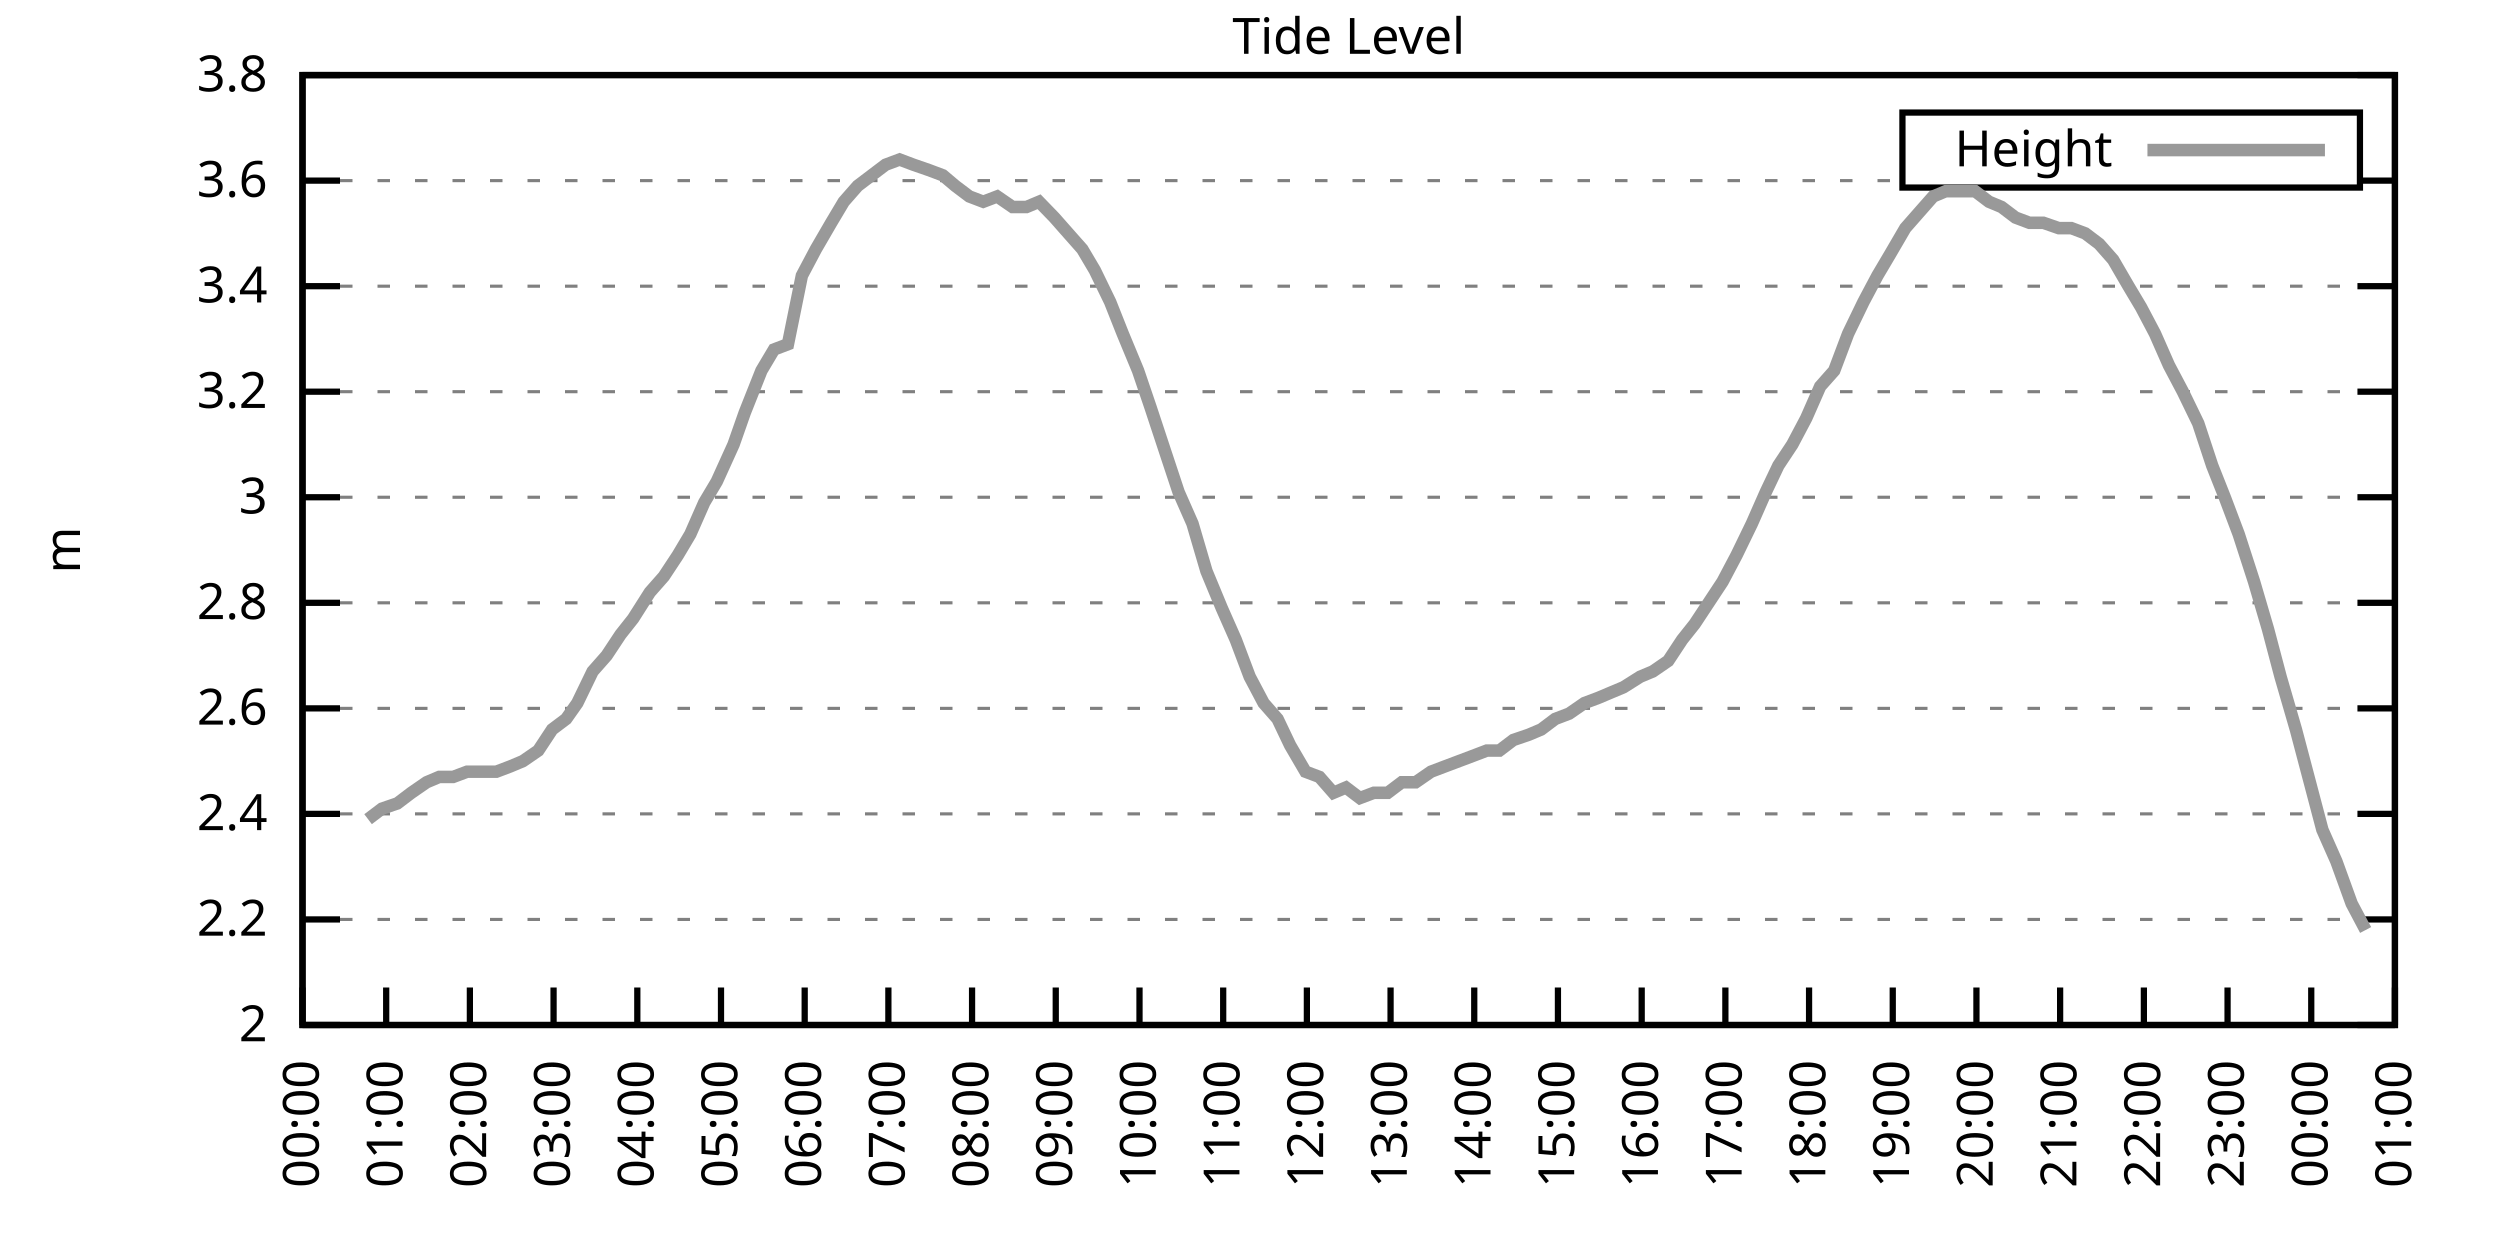
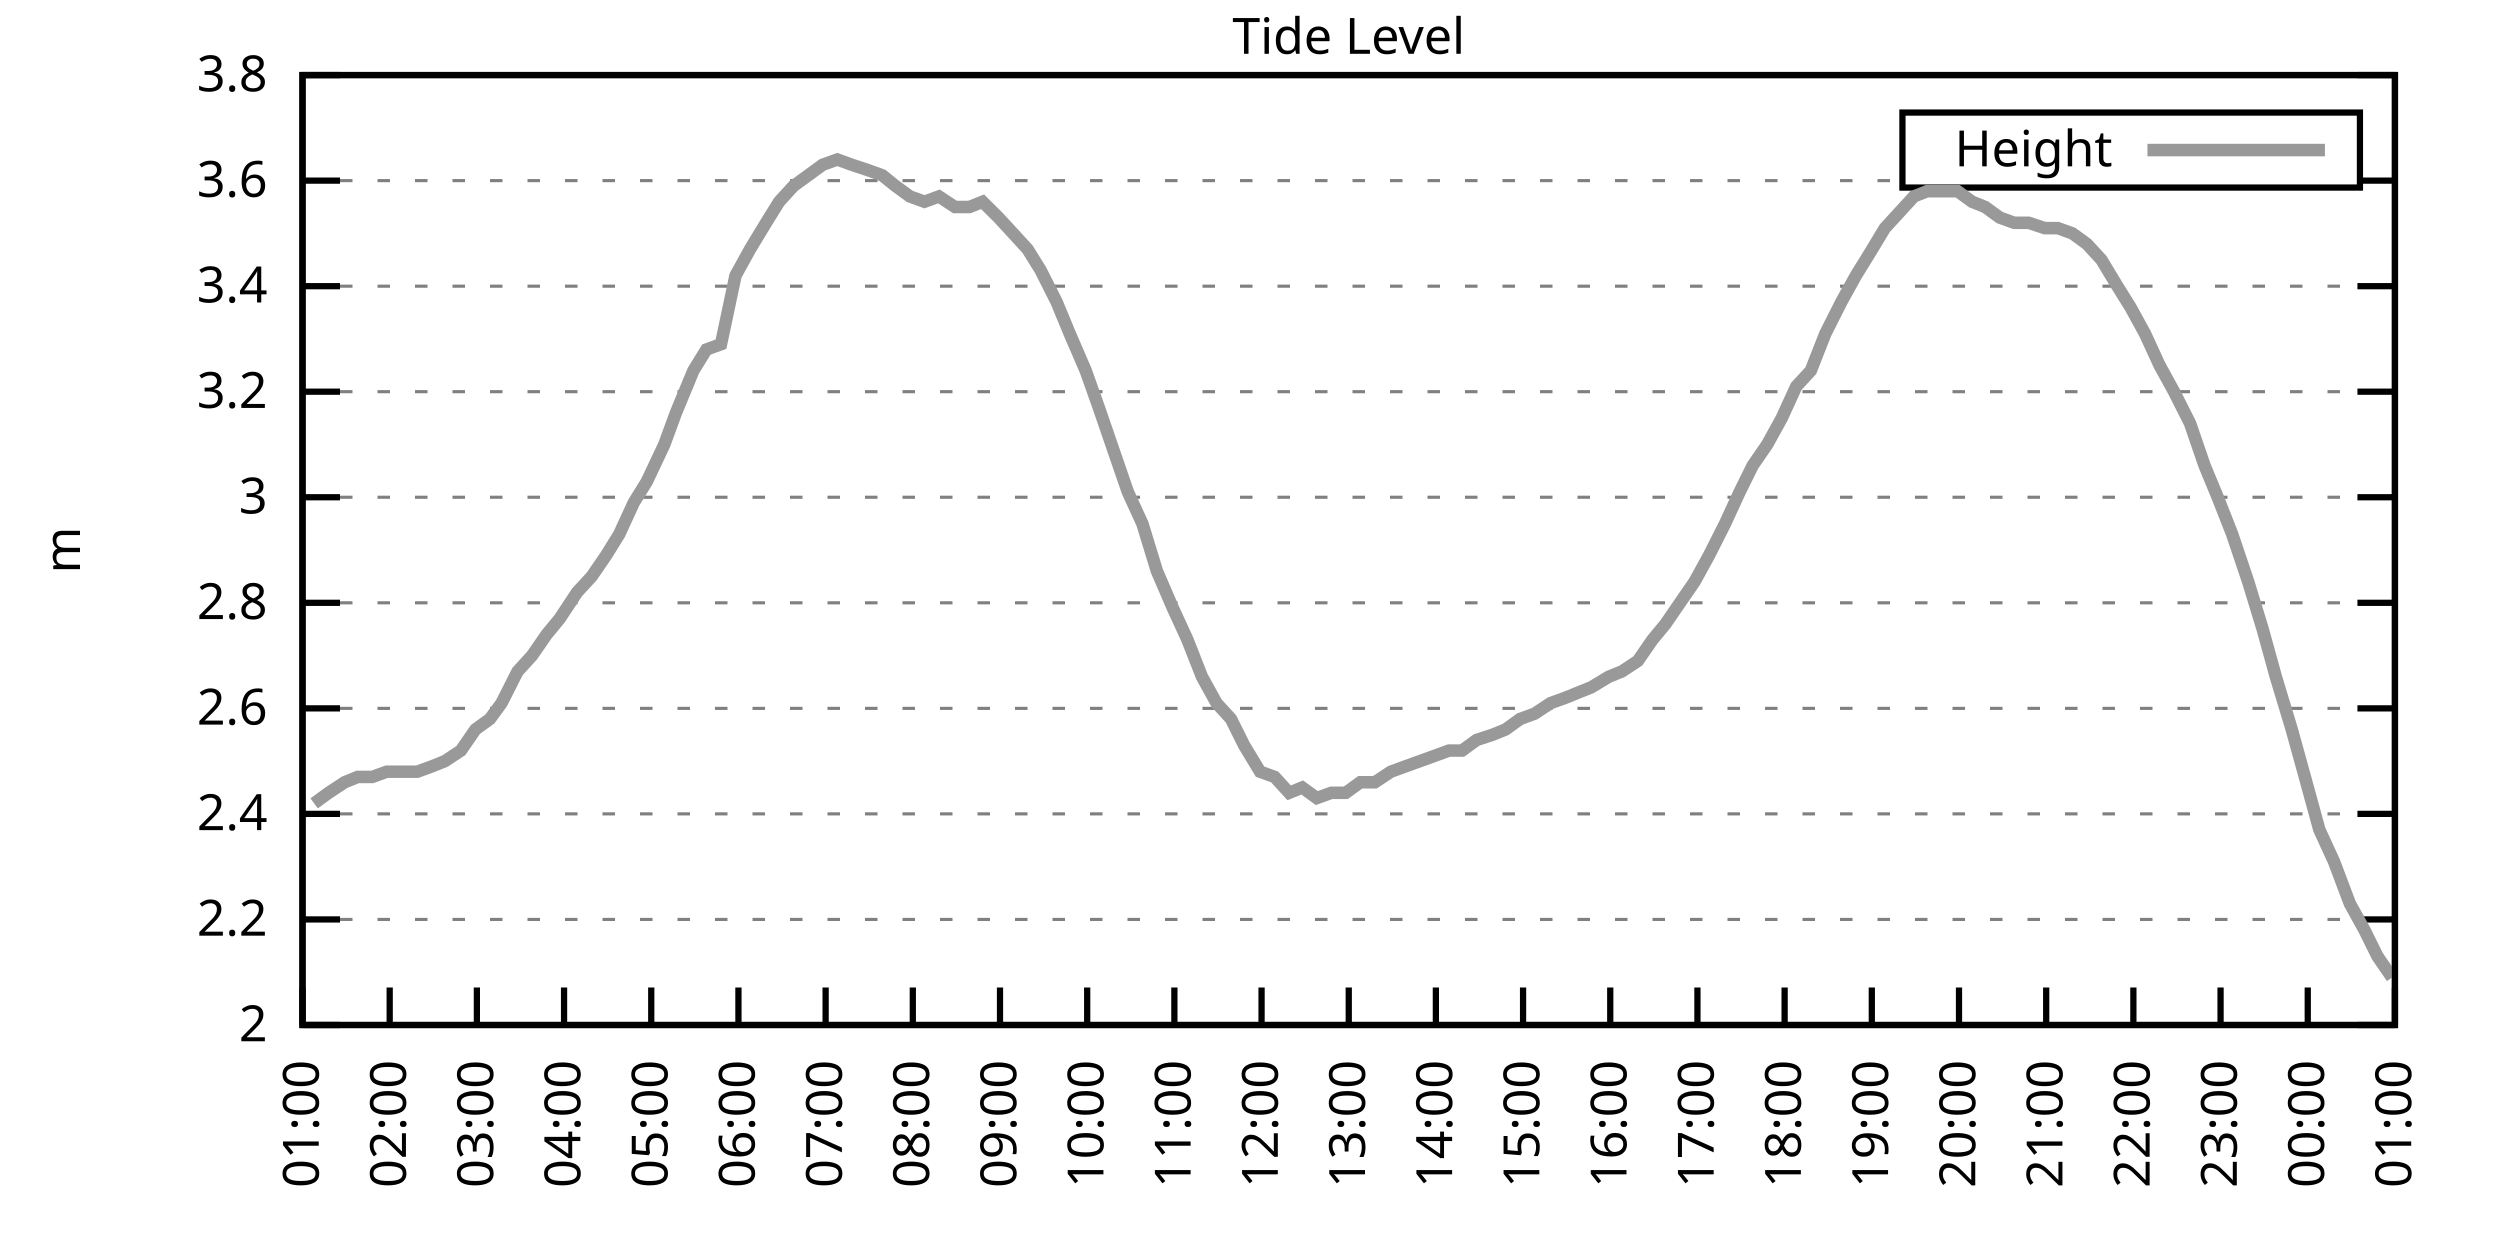
<svg xmlns="http://www.w3.org/2000/svg" xmlns:xlink="http://www.w3.org/1999/xlink" width="400" height="200" viewBox="0 0 400 200">
  <g id="gnuplot_canvas">
    <rect x="0" y="0" width="400" height="200" fill="none" />
    <defs>
      <circle id="gpDot" r="0.5" stroke-width="0.5" stroke="currentColor" />
      <path id="gpPt0" stroke-width="0.333" stroke="currentColor" d="M-1,0 h2 M0,-1 v2" />
      <path id="gpPt1" stroke-width="0.333" stroke="currentColor" d="M-1,-1 L1,1 M1,-1 L-1,1" />
      <path id="gpPt2" stroke-width="0.333" stroke="currentColor" d="M-1,0 L1,0 M0,-1 L0,1 M-1,-1 L1,1 M-1,1 L1,-1" />
      <rect id="gpPt3" stroke-width="0.333" stroke="currentColor" x="-1" y="-1" width="2" height="2" />
      <rect id="gpPt4" stroke-width="0.333" stroke="currentColor" fill="currentColor" x="-1" y="-1" width="2" height="2" />
      <circle id="gpPt5" stroke-width="0.333" stroke="currentColor" cx="0" cy="0" r="1" />
      <use xlink:href="#gpPt5" id="gpPt6" fill="currentColor" stroke="none" />
      <path id="gpPt7" stroke-width="0.333" stroke="currentColor" d="M0,-1.33 L-1.33,0.67 L1.33,0.67 z" />
      <use xlink:href="#gpPt7" id="gpPt8" fill="currentColor" stroke="none" />
      <use xlink:href="#gpPt7" id="gpPt9" stroke="currentColor" transform="rotate(180)" />
      <use xlink:href="#gpPt9" id="gpPt10" fill="currentColor" stroke="none" />
      <use xlink:href="#gpPt3" id="gpPt11" stroke="currentColor" transform="rotate(45)" />
      <use xlink:href="#gpPt11" id="gpPt12" fill="currentColor" stroke="none" />
      <path id="gpPt13" stroke-width="0.333" stroke="currentColor" d="M0,1.330 L1.265,0.411 L0.782,-1.067 L-0.782,-1.076 L-1.265,0.411 z" />
      <use xlink:href="#gpPt13" id="gpPt14" fill="currentColor" stroke="none" />
      <filter id="textbox" filterUnits="objectBoundingBox" x="0" y="0" height="1" width="1">
        <feFlood flood-color="white" flood-opacity="1" result="bgnd" />
        <feComposite in="SourceGraphic" in2="bgnd" operator="atop" />
      </filter>
      <filter id="greybox" filterUnits="objectBoundingBox" x="0" y="0" height="1" width="1">
        <feFlood flood-color="lightgrey" flood-opacity="1" result="grey" />
        <feComposite in="SourceGraphic" in2="grey" operator="atop" />
      </filter>
    </defs>
    <g fill="none" color="white" stroke="currentColor" stroke-width="1.00" stroke-linecap="butt" stroke-linejoin="miter">
</g>
    <g fill="none" color="black" stroke="currentColor" stroke-width="1.00" stroke-linecap="butt" stroke-linejoin="miter">
      <g stroke="none" shape-rendering="crispEdges">
        <polygon fill="rgb(255, 255, 255)" points="48.40,164.00 383.18,164.00 383.18,12.02 48.40,12.02 " />
      </g>
    </g>
    <g fill="none" color="black" stroke="currentColor" stroke-width="1.00" stroke-linecap="butt" stroke-linejoin="miter">
</g>
    <g fill="none" color="black" stroke="black" stroke-width="0.50" stroke-linecap="butt" stroke-linejoin="miter">
</g>
    <g fill="none" color="gray" stroke="currentColor" stroke-width="0.50" stroke-linecap="butt" stroke-linejoin="miter">
      <path stroke="gray" stroke-dasharray="2,4" class="gridline" d="M48.40,164.00 L383.19,164.00  " />
    </g>
    <g fill="none" color="gray" stroke="gray" stroke-width="1.00" stroke-linecap="butt" stroke-linejoin="miter">
</g>
    <g fill="none" color="black" stroke="currentColor" stroke-width="1.00" stroke-linecap="butt" stroke-linejoin="miter">
      <path stroke="black" d="M48.40,164.00 L54.40,164.00 M383.19,164.00 L377.19,164.00  " />
      <g transform="translate(42.80,166.60)" stroke="none" fill="black" font-family="Sans" font-size="8.00" text-anchor="end">
        <text>
          <tspan font-family="Sans"> 2</tspan>
        </text>
      </g>
    </g>
    <g fill="none" color="black" stroke="currentColor" stroke-width="1.00" stroke-linecap="butt" stroke-linejoin="miter">
</g>
    <g fill="none" color="black" stroke="black" stroke-width="0.50" stroke-linecap="butt" stroke-linejoin="miter">
</g>
    <g fill="none" color="gray" stroke="currentColor" stroke-width="0.50" stroke-linecap="butt" stroke-linejoin="miter">
      <path stroke="gray" stroke-dasharray="2,4" class="gridline" d="M48.40,147.11 L383.19,147.11  " />
    </g>
    <g fill="none" color="gray" stroke="gray" stroke-width="1.00" stroke-linecap="butt" stroke-linejoin="miter">
</g>
    <g fill="none" color="black" stroke="currentColor" stroke-width="1.00" stroke-linecap="butt" stroke-linejoin="miter">
      <path stroke="black" d="M48.40,147.11 L54.40,147.11 M383.19,147.11 L377.19,147.11  " />
      <g transform="translate(42.80,149.71)" stroke="none" fill="black" font-family="Sans" font-size="8.00" text-anchor="end">
        <text>
          <tspan font-family="Sans"> 2.2</tspan>
        </text>
      </g>
    </g>
    <g fill="none" color="black" stroke="currentColor" stroke-width="1.00" stroke-linecap="butt" stroke-linejoin="miter">
</g>
    <g fill="none" color="black" stroke="black" stroke-width="0.50" stroke-linecap="butt" stroke-linejoin="miter">
</g>
    <g fill="none" color="gray" stroke="currentColor" stroke-width="0.50" stroke-linecap="butt" stroke-linejoin="miter">
      <path stroke="gray" stroke-dasharray="2,4" class="gridline" d="M48.40,130.22 L383.19,130.22  " />
    </g>
    <g fill="none" color="gray" stroke="gray" stroke-width="1.00" stroke-linecap="butt" stroke-linejoin="miter">
</g>
    <g fill="none" color="black" stroke="currentColor" stroke-width="1.00" stroke-linecap="butt" stroke-linejoin="miter">
      <path stroke="black" d="M48.40,130.22 L54.40,130.22 M383.19,130.22 L377.19,130.22  " />
      <g transform="translate(42.80,132.82)" stroke="none" fill="black" font-family="Sans" font-size="8.00" text-anchor="end">
        <text>
          <tspan font-family="Sans"> 2.4</tspan>
        </text>
      </g>
    </g>
    <g fill="none" color="black" stroke="currentColor" stroke-width="1.00" stroke-linecap="butt" stroke-linejoin="miter">
</g>
    <g fill="none" color="black" stroke="black" stroke-width="0.50" stroke-linecap="butt" stroke-linejoin="miter">
</g>
    <g fill="none" color="gray" stroke="currentColor" stroke-width="0.50" stroke-linecap="butt" stroke-linejoin="miter">
      <path stroke="gray" stroke-dasharray="2,4" class="gridline" d="M48.40,113.34 L383.19,113.34  " />
    </g>
    <g fill="none" color="gray" stroke="gray" stroke-width="1.00" stroke-linecap="butt" stroke-linejoin="miter">
</g>
    <g fill="none" color="black" stroke="currentColor" stroke-width="1.00" stroke-linecap="butt" stroke-linejoin="miter">
      <path stroke="black" d="M48.40,113.34 L54.40,113.34 M383.19,113.34 L377.19,113.34  " />
      <g transform="translate(42.80,115.94)" stroke="none" fill="black" font-family="Sans" font-size="8.00" text-anchor="end">
        <text>
          <tspan font-family="Sans"> 2.6</tspan>
        </text>
      </g>
    </g>
    <g fill="none" color="black" stroke="currentColor" stroke-width="1.00" stroke-linecap="butt" stroke-linejoin="miter">
</g>
    <g fill="none" color="black" stroke="black" stroke-width="0.50" stroke-linecap="butt" stroke-linejoin="miter">
</g>
    <g fill="none" color="gray" stroke="currentColor" stroke-width="0.50" stroke-linecap="butt" stroke-linejoin="miter">
      <path stroke="gray" stroke-dasharray="2,4" class="gridline" d="M48.40,96.45 L383.19,96.45  " />
    </g>
    <g fill="none" color="gray" stroke="gray" stroke-width="1.00" stroke-linecap="butt" stroke-linejoin="miter">
</g>
    <g fill="none" color="black" stroke="currentColor" stroke-width="1.00" stroke-linecap="butt" stroke-linejoin="miter">
      <path stroke="black" d="M48.40,96.45 L54.40,96.45 M383.19,96.45 L377.19,96.45  " />
      <g transform="translate(42.80,99.05)" stroke="none" fill="black" font-family="Sans" font-size="8.00" text-anchor="end">
        <text>
          <tspan font-family="Sans"> 2.8</tspan>
        </text>
      </g>
    </g>
    <g fill="none" color="black" stroke="currentColor" stroke-width="1.00" stroke-linecap="butt" stroke-linejoin="miter">
</g>
    <g fill="none" color="black" stroke="black" stroke-width="0.50" stroke-linecap="butt" stroke-linejoin="miter">
</g>
    <g fill="none" color="gray" stroke="currentColor" stroke-width="0.50" stroke-linecap="butt" stroke-linejoin="miter">
      <path stroke="gray" stroke-dasharray="2,4" class="gridline" d="M48.40,79.56 L383.19,79.56  " />
    </g>
    <g fill="none" color="gray" stroke="gray" stroke-width="1.00" stroke-linecap="butt" stroke-linejoin="miter">
</g>
    <g fill="none" color="black" stroke="currentColor" stroke-width="1.00" stroke-linecap="butt" stroke-linejoin="miter">
      <path stroke="black" d="M48.40,79.56 L54.40,79.56 M383.19,79.56 L377.19,79.56  " />
      <g transform="translate(42.80,82.16)" stroke="none" fill="black" font-family="Sans" font-size="8.00" text-anchor="end">
        <text>
          <tspan font-family="Sans"> 3</tspan>
        </text>
      </g>
    </g>
    <g fill="none" color="black" stroke="currentColor" stroke-width="1.00" stroke-linecap="butt" stroke-linejoin="miter">
</g>
    <g fill="none" color="black" stroke="black" stroke-width="0.50" stroke-linecap="butt" stroke-linejoin="miter">
</g>
    <g fill="none" color="gray" stroke="currentColor" stroke-width="0.50" stroke-linecap="butt" stroke-linejoin="miter">
      <path stroke="gray" stroke-dasharray="2,4" class="gridline" d="M48.40,62.67 L383.19,62.67  " />
    </g>
    <g fill="none" color="gray" stroke="gray" stroke-width="1.00" stroke-linecap="butt" stroke-linejoin="miter">
</g>
    <g fill="none" color="black" stroke="currentColor" stroke-width="1.00" stroke-linecap="butt" stroke-linejoin="miter">
      <path stroke="black" d="M48.40,62.67 L54.40,62.67 M383.19,62.67 L377.19,62.67  " />
      <g transform="translate(42.80,65.27)" stroke="none" fill="black" font-family="Sans" font-size="8.00" text-anchor="end">
        <text>
          <tspan font-family="Sans"> 3.2</tspan>
        </text>
      </g>
    </g>
    <g fill="none" color="black" stroke="currentColor" stroke-width="1.00" stroke-linecap="butt" stroke-linejoin="miter">
</g>
    <g fill="none" color="black" stroke="black" stroke-width="0.50" stroke-linecap="butt" stroke-linejoin="miter">
</g>
    <g fill="none" color="gray" stroke="currentColor" stroke-width="0.50" stroke-linecap="butt" stroke-linejoin="miter">
      <path stroke="gray" stroke-dasharray="2,4" class="gridline" d="M48.40,45.79 L383.19,45.79  " />
    </g>
    <g fill="none" color="gray" stroke="gray" stroke-width="1.00" stroke-linecap="butt" stroke-linejoin="miter">
</g>
    <g fill="none" color="black" stroke="currentColor" stroke-width="1.00" stroke-linecap="butt" stroke-linejoin="miter">
      <path stroke="black" d="M48.40,45.79 L54.40,45.79 M383.19,45.79 L377.19,45.79  " />
      <g transform="translate(42.80,48.39)" stroke="none" fill="black" font-family="Sans" font-size="8.00" text-anchor="end">
        <text>
          <tspan font-family="Sans"> 3.4</tspan>
        </text>
      </g>
    </g>
    <g fill="none" color="black" stroke="currentColor" stroke-width="1.00" stroke-linecap="butt" stroke-linejoin="miter">
</g>
    <g fill="none" color="black" stroke="black" stroke-width="0.50" stroke-linecap="butt" stroke-linejoin="miter">
</g>
    <g fill="none" color="gray" stroke="currentColor" stroke-width="0.50" stroke-linecap="butt" stroke-linejoin="miter">
      <path stroke="gray" stroke-dasharray="2,4" class="gridline" d="M48.40,28.90 L304.39,28.90 M377.59,28.90 L383.19,28.90  " />
    </g>
    <g fill="none" color="gray" stroke="gray" stroke-width="1.00" stroke-linecap="butt" stroke-linejoin="miter">
</g>
    <g fill="none" color="black" stroke="currentColor" stroke-width="1.00" stroke-linecap="butt" stroke-linejoin="miter">
      <path stroke="black" d="M48.40,28.90 L54.40,28.90 M383.19,28.90 L377.19,28.90  " />
      <g transform="translate(42.80,31.50)" stroke="none" fill="black" font-family="Sans" font-size="8.00" text-anchor="end">
        <text>
          <tspan font-family="Sans"> 3.6</tspan>
        </text>
      </g>
    </g>
    <g fill="none" color="black" stroke="currentColor" stroke-width="1.00" stroke-linecap="butt" stroke-linejoin="miter">
</g>
    <g fill="none" color="black" stroke="black" stroke-width="0.50" stroke-linecap="butt" stroke-linejoin="miter">
</g>
    <g fill="none" color="gray" stroke="currentColor" stroke-width="0.50" stroke-linecap="butt" stroke-linejoin="miter">
      <path stroke="gray" stroke-dasharray="2,4" class="gridline" d="M48.40,12.01 L383.19,12.01  " />
    </g>
    <g fill="none" color="gray" stroke="gray" stroke-width="1.00" stroke-linecap="butt" stroke-linejoin="miter">
</g>
    <g fill="none" color="black" stroke="currentColor" stroke-width="1.00" stroke-linecap="butt" stroke-linejoin="miter">
      <path stroke="black" d="M48.40,12.01 L54.40,12.01 M383.19,12.01 L377.19,12.01  " />
      <g transform="translate(42.80,14.61)" stroke="none" fill="black" font-family="Sans" font-size="8.00" text-anchor="end">
        <text>
          <tspan font-family="Sans"> 3.8</tspan>
        </text>
      </g>
    </g>
    <g fill="none" color="black" stroke="currentColor" stroke-width="1.00" stroke-linecap="butt" stroke-linejoin="miter">
      <path stroke="black" d="M48.40,164.00 L48.40,158.00  " />
      <g transform="translate(51.00,169.60) rotate(270.00)" stroke="none" fill="black" font-family="Sans" font-size="8.00" text-anchor="end">
        <text>
-           <tspan font-family="Sans">00:00</tspan>
-         </text>
-       </g>
-     </g>
-     <g fill="none" color="black" stroke="currentColor" stroke-width="1.00" stroke-linecap="butt" stroke-linejoin="miter">
-       <path stroke="black" d="M61.79,164.00 L61.79,158.00  " />
-       <g transform="translate(64.39,169.60) rotate(270.00)" stroke="none" fill="black" font-family="Sans" font-size="8.00" text-anchor="end">
-         <text>
          <tspan font-family="Sans">01:00</tspan>
        </text>
      </g>
    </g>
    <g fill="none" color="black" stroke="currentColor" stroke-width="1.00" stroke-linecap="butt" stroke-linejoin="miter">
-       <path stroke="black" d="M75.18,164.00 L75.18,158.00  " />
-       <g transform="translate(77.78,169.60) rotate(270.00)" stroke="none" fill="black" font-family="Sans" font-size="8.00" text-anchor="end">
+       <path stroke="black" d="M62.35,164.00 L62.35,158.00  " />
+       <g transform="translate(64.95,169.60) rotate(270.00)" stroke="none" fill="black" font-family="Sans" font-size="8.00" text-anchor="end">
        <text>
          <tspan font-family="Sans">02:00</tspan>
        </text>
      </g>
    </g>
    <g fill="none" color="black" stroke="currentColor" stroke-width="1.00" stroke-linecap="butt" stroke-linejoin="miter">
-       <path stroke="black" d="M88.57,164.00 L88.57,158.00  " />
-       <g transform="translate(91.17,169.60) rotate(270.00)" stroke="none" fill="black" font-family="Sans" font-size="8.00" text-anchor="end">
+       <path stroke="black" d="M76.30,164.00 L76.30,158.00  " />
+       <g transform="translate(78.90,169.60) rotate(270.00)" stroke="none" fill="black" font-family="Sans" font-size="8.00" text-anchor="end">
        <text>
          <tspan font-family="Sans">03:00</tspan>
        </text>
      </g>
    </g>
    <g fill="none" color="black" stroke="currentColor" stroke-width="1.00" stroke-linecap="butt" stroke-linejoin="miter">
-       <path stroke="black" d="M101.97,164.00 L101.97,158.00  " />
-       <g transform="translate(104.57,169.60) rotate(270.00)" stroke="none" fill="black" font-family="Sans" font-size="8.00" text-anchor="end">
+       <path stroke="black" d="M90.25,164.00 L90.25,158.00  " />
+       <g transform="translate(92.85,169.60) rotate(270.00)" stroke="none" fill="black" font-family="Sans" font-size="8.00" text-anchor="end">
        <text>
          <tspan font-family="Sans">04:00</tspan>
        </text>
      </g>
    </g>
    <g fill="none" color="black" stroke="currentColor" stroke-width="1.00" stroke-linecap="butt" stroke-linejoin="miter">
-       <path stroke="black" d="M115.36,164.00 L115.36,158.00  " />
-       <g transform="translate(117.96,169.60) rotate(270.00)" stroke="none" fill="black" font-family="Sans" font-size="8.00" text-anchor="end">
+       <path stroke="black" d="M104.20,164.00 L104.20,158.00  " />
+       <g transform="translate(106.80,169.60) rotate(270.00)" stroke="none" fill="black" font-family="Sans" font-size="8.00" text-anchor="end">
        <text>
          <tspan font-family="Sans">05:00</tspan>
        </text>
      </g>
    </g>
    <g fill="none" color="black" stroke="currentColor" stroke-width="1.00" stroke-linecap="butt" stroke-linejoin="miter">
-       <path stroke="black" d="M128.75,164.00 L128.75,158.00  " />
-       <g transform="translate(131.35,169.60) rotate(270.00)" stroke="none" fill="black" font-family="Sans" font-size="8.00" text-anchor="end">
+       <path stroke="black" d="M118.15,164.00 L118.15,158.00  " />
+       <g transform="translate(120.75,169.60) rotate(270.00)" stroke="none" fill="black" font-family="Sans" font-size="8.00" text-anchor="end">
        <text>
          <tspan font-family="Sans">06:00</tspan>
        </text>
      </g>
    </g>
    <g fill="none" color="black" stroke="currentColor" stroke-width="1.00" stroke-linecap="butt" stroke-linejoin="miter">
-       <path stroke="black" d="M142.14,164.00 L142.14,158.00  " />
-       <g transform="translate(144.74,169.60) rotate(270.00)" stroke="none" fill="black" font-family="Sans" font-size="8.00" text-anchor="end">
+       <path stroke="black" d="M132.10,164.00 L132.10,158.00  " />
+       <g transform="translate(134.70,169.60) rotate(270.00)" stroke="none" fill="black" font-family="Sans" font-size="8.00" text-anchor="end">
        <text>
          <tspan font-family="Sans">07:00</tspan>
        </text>
      </g>
    </g>
    <g fill="none" color="black" stroke="currentColor" stroke-width="1.00" stroke-linecap="butt" stroke-linejoin="miter">
-       <path stroke="black" d="M155.53,164.00 L155.53,158.00  " />
-       <g transform="translate(158.13,169.60) rotate(270.00)" stroke="none" fill="black" font-family="Sans" font-size="8.00" text-anchor="end">
+       <path stroke="black" d="M146.05,164.00 L146.05,158.00  " />
+       <g transform="translate(148.65,169.60) rotate(270.00)" stroke="none" fill="black" font-family="Sans" font-size="8.00" text-anchor="end">
        <text>
          <tspan font-family="Sans">08:00</tspan>
        </text>
      </g>
    </g>
    <g fill="none" color="black" stroke="currentColor" stroke-width="1.00" stroke-linecap="butt" stroke-linejoin="miter">
-       <path stroke="black" d="M168.92,164.00 L168.92,158.00  " />
-       <g transform="translate(171.52,169.60) rotate(270.00)" stroke="none" fill="black" font-family="Sans" font-size="8.00" text-anchor="end">
+       <path stroke="black" d="M160.00,164.00 L160.00,158.00  " />
+       <g transform="translate(162.60,169.60) rotate(270.00)" stroke="none" fill="black" font-family="Sans" font-size="8.00" text-anchor="end">
        <text>
          <tspan font-family="Sans">09:00</tspan>
        </text>
      </g>
    </g>
    <g fill="none" color="black" stroke="currentColor" stroke-width="1.00" stroke-linecap="butt" stroke-linejoin="miter">
-       <path stroke="black" d="M182.32,164.00 L182.32,158.00  " />
-       <g transform="translate(184.92,169.60) rotate(270.00)" stroke="none" fill="black" font-family="Sans" font-size="8.00" text-anchor="end">
+       <path stroke="black" d="M173.95,164.00 L173.95,158.00  " />
+       <g transform="translate(176.55,169.60) rotate(270.00)" stroke="none" fill="black" font-family="Sans" font-size="8.00" text-anchor="end">
        <text>
          <tspan font-family="Sans">10:00</tspan>
        </text>
      </g>
    </g>
    <g fill="none" color="black" stroke="currentColor" stroke-width="1.00" stroke-linecap="butt" stroke-linejoin="miter">
-       <path stroke="black" d="M195.71,164.00 L195.71,158.00  " />
-       <g transform="translate(198.31,169.60) rotate(270.00)" stroke="none" fill="black" font-family="Sans" font-size="8.00" text-anchor="end">
+       <path stroke="black" d="M187.90,164.00 L187.90,158.00  " />
+       <g transform="translate(190.50,169.60) rotate(270.00)" stroke="none" fill="black" font-family="Sans" font-size="8.00" text-anchor="end">
        <text>
          <tspan font-family="Sans">11:00</tspan>
        </text>
      </g>
    </g>
    <g fill="none" color="black" stroke="currentColor" stroke-width="1.00" stroke-linecap="butt" stroke-linejoin="miter">
-       <path stroke="black" d="M209.10,164.00 L209.10,158.00  " />
-       <g transform="translate(211.70,169.60) rotate(270.00)" stroke="none" fill="black" font-family="Sans" font-size="8.00" text-anchor="end">
+       <path stroke="black" d="M201.85,164.00 L201.85,158.00  " />
+       <g transform="translate(204.45,169.60) rotate(270.00)" stroke="none" fill="black" font-family="Sans" font-size="8.00" text-anchor="end">
        <text>
          <tspan font-family="Sans">12:00</tspan>
        </text>
      </g>
    </g>
    <g fill="none" color="black" stroke="currentColor" stroke-width="1.00" stroke-linecap="butt" stroke-linejoin="miter">
-       <path stroke="black" d="M222.49,164.00 L222.49,158.00  " />
-       <g transform="translate(225.09,169.60) rotate(270.00)" stroke="none" fill="black" font-family="Sans" font-size="8.00" text-anchor="end">
+       <path stroke="black" d="M215.80,164.00 L215.80,158.00  " />
+       <g transform="translate(218.40,169.60) rotate(270.00)" stroke="none" fill="black" font-family="Sans" font-size="8.00" text-anchor="end">
        <text>
          <tspan font-family="Sans">13:00</tspan>
        </text>
      </g>
    </g>
    <g fill="none" color="black" stroke="currentColor" stroke-width="1.00" stroke-linecap="butt" stroke-linejoin="miter">
-       <path stroke="black" d="M235.88,164.00 L235.88,158.00  " />
-       <g transform="translate(238.48,169.60) rotate(270.00)" stroke="none" fill="black" font-family="Sans" font-size="8.00" text-anchor="end">
+       <path stroke="black" d="M229.74,164.00 L229.74,158.00  " />
+       <g transform="translate(232.34,169.60) rotate(270.00)" stroke="none" fill="black" font-family="Sans" font-size="8.00" text-anchor="end">
        <text>
          <tspan font-family="Sans">14:00</tspan>
        </text>
      </g>
    </g>
    <g fill="none" color="black" stroke="currentColor" stroke-width="1.00" stroke-linecap="butt" stroke-linejoin="miter">
-       <path stroke="black" d="M249.27,164.00 L249.27,158.00  " />
-       <g transform="translate(251.87,169.60) rotate(270.00)" stroke="none" fill="black" font-family="Sans" font-size="8.00" text-anchor="end">
+       <path stroke="black" d="M243.69,164.00 L243.69,158.00  " />
+       <g transform="translate(246.29,169.60) rotate(270.00)" stroke="none" fill="black" font-family="Sans" font-size="8.00" text-anchor="end">
        <text>
          <tspan font-family="Sans">15:00</tspan>
        </text>
      </g>
    </g>
    <g fill="none" color="black" stroke="currentColor" stroke-width="1.00" stroke-linecap="butt" stroke-linejoin="miter">
-       <path stroke="black" d="M262.67,164.00 L262.67,158.00  " />
-       <g transform="translate(265.27,169.60) rotate(270.00)" stroke="none" fill="black" font-family="Sans" font-size="8.00" text-anchor="end">
+       <path stroke="black" d="M257.64,164.00 L257.64,158.00  " />
+       <g transform="translate(260.24,169.60) rotate(270.00)" stroke="none" fill="black" font-family="Sans" font-size="8.00" text-anchor="end">
        <text>
          <tspan font-family="Sans">16:00</tspan>
        </text>
      </g>
    </g>
    <g fill="none" color="black" stroke="currentColor" stroke-width="1.00" stroke-linecap="butt" stroke-linejoin="miter">
-       <path stroke="black" d="M276.06,164.00 L276.06,158.00  " />
-       <g transform="translate(278.66,169.60) rotate(270.00)" stroke="none" fill="black" font-family="Sans" font-size="8.00" text-anchor="end">
+       <path stroke="black" d="M271.59,164.00 L271.59,158.00  " />
+       <g transform="translate(274.19,169.60) rotate(270.00)" stroke="none" fill="black" font-family="Sans" font-size="8.00" text-anchor="end">
        <text>
          <tspan font-family="Sans">17:00</tspan>
        </text>
      </g>
    </g>
    <g fill="none" color="black" stroke="currentColor" stroke-width="1.00" stroke-linecap="butt" stroke-linejoin="miter">
-       <path stroke="black" d="M289.45,164.00 L289.45,158.00  " />
-       <g transform="translate(292.05,169.60) rotate(270.00)" stroke="none" fill="black" font-family="Sans" font-size="8.00" text-anchor="end">
+       <path stroke="black" d="M285.54,164.00 L285.54,158.00  " />
+       <g transform="translate(288.14,169.60) rotate(270.00)" stroke="none" fill="black" font-family="Sans" font-size="8.00" text-anchor="end">
        <text>
          <tspan font-family="Sans">18:00</tspan>
        </text>
      </g>
    </g>
    <g fill="none" color="black" stroke="currentColor" stroke-width="1.00" stroke-linecap="butt" stroke-linejoin="miter">
-       <path stroke="black" d="M302.84,164.00 L302.84,158.00  " />
-       <g transform="translate(305.44,169.60) rotate(270.00)" stroke="none" fill="black" font-family="Sans" font-size="8.00" text-anchor="end">
+       <path stroke="black" d="M299.49,164.00 L299.49,158.00  " />
+       <g transform="translate(302.09,169.60) rotate(270.00)" stroke="none" fill="black" font-family="Sans" font-size="8.00" text-anchor="end">
        <text>
          <tspan font-family="Sans">19:00</tspan>
        </text>
      </g>
    </g>
    <g fill="none" color="black" stroke="currentColor" stroke-width="1.00" stroke-linecap="butt" stroke-linejoin="miter">
-       <path stroke="black" d="M316.23,164.00 L316.23,158.00  " />
-       <g transform="translate(318.83,169.60) rotate(270.00)" stroke="none" fill="black" font-family="Sans" font-size="8.00" text-anchor="end">
+       <path stroke="black" d="M313.44,164.00 L313.44,158.00  " />
+       <g transform="translate(316.04,169.60) rotate(270.00)" stroke="none" fill="black" font-family="Sans" font-size="8.00" text-anchor="end">
        <text>
          <tspan font-family="Sans">20:00</tspan>
        </text>
      </g>
    </g>
    <g fill="none" color="black" stroke="currentColor" stroke-width="1.00" stroke-linecap="butt" stroke-linejoin="miter">
-       <path stroke="black" d="M329.62,164.00 L329.62,158.00  " />
-       <g transform="translate(332.22,169.60) rotate(270.00)" stroke="none" fill="black" font-family="Sans" font-size="8.00" text-anchor="end">
+       <path stroke="black" d="M327.39,164.00 L327.39,158.00  " />
+       <g transform="translate(329.99,169.60) rotate(270.00)" stroke="none" fill="black" font-family="Sans" font-size="8.00" text-anchor="end">
        <text>
          <tspan font-family="Sans">21:00</tspan>
        </text>
      </g>
    </g>
    <g fill="none" color="black" stroke="currentColor" stroke-width="1.00" stroke-linecap="butt" stroke-linejoin="miter">
-       <path stroke="black" d="M343.02,164.00 L343.02,158.00  " />
-       <g transform="translate(345.62,169.60) rotate(270.00)" stroke="none" fill="black" font-family="Sans" font-size="8.00" text-anchor="end">
+       <path stroke="black" d="M341.34,164.00 L341.34,158.00  " />
+       <g transform="translate(343.94,169.60) rotate(270.00)" stroke="none" fill="black" font-family="Sans" font-size="8.00" text-anchor="end">
        <text>
          <tspan font-family="Sans">22:00</tspan>
        </text>
      </g>
    </g>
    <g fill="none" color="black" stroke="currentColor" stroke-width="1.00" stroke-linecap="butt" stroke-linejoin="miter">
-       <path stroke="black" d="M356.41,164.00 L356.41,158.00  " />
-       <g transform="translate(359.01,169.60) rotate(270.00)" stroke="none" fill="black" font-family="Sans" font-size="8.00" text-anchor="end">
+       <path stroke="black" d="M355.29,164.00 L355.29,158.00  " />
+       <g transform="translate(357.89,169.60) rotate(270.00)" stroke="none" fill="black" font-family="Sans" font-size="8.00" text-anchor="end">
        <text>
          <tspan font-family="Sans">23:00</tspan>
        </text>
      </g>
    </g>
    <g fill="none" color="black" stroke="currentColor" stroke-width="1.00" stroke-linecap="butt" stroke-linejoin="miter">
-       <path stroke="black" d="M369.80,164.00 L369.80,158.00  " />
-       <g transform="translate(372.40,169.60) rotate(270.00)" stroke="none" fill="black" font-family="Sans" font-size="8.00" text-anchor="end">
+       <path stroke="black" d="M369.24,164.00 L369.24,158.00  " />
+       <g transform="translate(371.84,169.60) rotate(270.00)" stroke="none" fill="black" font-family="Sans" font-size="8.00" text-anchor="end">
        <text>
          <tspan font-family="Sans">00:00</tspan>
        </text>
      </g>
    </g>
    <g fill="none" color="black" stroke="currentColor" stroke-width="1.00" stroke-linecap="butt" stroke-linejoin="miter">
      <path stroke="black" d="M383.19,164.00 L383.19,158.00  " />
      <g transform="translate(385.79,169.60) rotate(270.00)" stroke="none" fill="black" font-family="Sans" font-size="8.00" text-anchor="end">
        <text>
          <tspan font-family="Sans">01:00</tspan>
        </text>
      </g>
    </g>
    <g fill="none" color="black" stroke="currentColor" stroke-width="1.00" stroke-linecap="butt" stroke-linejoin="miter">
</g>
    <g fill="none" color="black" stroke="currentColor" stroke-width="1.00" stroke-linecap="butt" stroke-linejoin="miter">
      <path stroke="black" d="M48.40,12.01 L48.40,164.00 L383.19,164.00 L383.19,12.01 L48.40,12.01 Z  " />
    </g>
    <g fill="none" color="black" stroke="currentColor" stroke-width="1.00" stroke-linecap="butt" stroke-linejoin="miter">
</g>
    <g fill="none" color="black" stroke="currentColor" stroke-width="1.00" stroke-linecap="butt" stroke-linejoin="miter">
      <path stroke="black" d="M304.39,30.01 L304.39,18.01 L377.59,18.01 L377.59,30.01 L304.39,30.01 Z  " />
    </g>
    <g id="Tide_level_plot_1">
      <g fill="none" color="white" stroke="black" stroke-width="2.00" stroke-linecap="butt" stroke-linejoin="miter">
</g>
      <g fill="none" color="black" stroke="currentColor" stroke-width="2.00" stroke-linecap="butt" stroke-linejoin="miter">
        <g transform="translate(337.99,26.61)" stroke="none" fill="black" font-family="Sans" font-size="8.00" text-anchor="end">
          <text>
            <tspan font-family="Sans">Height</tspan>
          </text>
        </g>
      </g>
      <g fill="none" color="black" stroke="currentColor" stroke-width="2.00" stroke-linecap="butt" stroke-linejoin="miter">
-         <path stroke="rgb(153, 153, 153)" d="M343.59,24.01 L371.99,24.01 M58.89,131.07 L61.12,129.38 L63.58,128.54 L65.81,126.85 L68.26,125.16 L70.27,124.31   L72.50,124.31 L74.74,123.47 L76.97,123.47 L79.42,123.47 L81.66,122.62 L83.66,121.78 L86.12,120.09 L88.35,116.71   L90.58,115.03 L92.37,112.49 L94.82,107.43 L97.06,104.89 L99.29,101.52 L101.30,98.98 L103.98,94.76 L106.21,92.23   L108.44,88.85 L110.45,85.47 L112.68,80.41 L114.69,77.03 L117.37,71.12 L119.15,66.05 L121.83,59.30 L123.84,55.92   L126.07,55.07 L128.30,44.10 L130.54,39.87 L132.99,35.65 L135.00,32.28 L137.23,29.74 L139.46,28.05 L141.69,26.36   L143.93,25.52 L146.16,26.36 L148.61,27.21 L150.85,28.05 L152.85,29.74 L155.09,31.43 L157.32,32.28 L159.55,31.43   L162.01,33.12 L164.24,33.12 L166.25,32.28 L168.70,34.81 L170.93,37.34 L173.17,39.87 L175.17,43.25 L177.63,48.32   L179.64,53.39 L182.09,59.30 L184.10,65.21 L186.33,71.96 L188.57,78.72 L190.80,83.78 L193.03,91.38 L195.48,97.29   L197.72,102.36 L199.95,108.27 L202.18,112.49 L204.41,115.03 L206.42,119.25 L208.88,123.47 L211.11,124.31 L213.34,126.85   L215.35,126.00 L217.58,127.69 L219.81,126.85 L222.04,126.85 L224.28,125.16 L226.51,125.16 L228.96,123.47 L231.20,122.62   L233.43,121.78 L235.66,120.94 L237.89,120.09 L239.90,120.09 L242.13,118.40 L244.59,117.56 L246.60,116.71 L248.83,115.03   L251.06,114.18 L253.51,112.49 L255.75,111.65 L257.76,110.80 L259.76,109.96 L262.44,108.27 L264.45,107.43 L266.91,105.74   L269.14,102.36 L271.15,99.83 L273.38,96.45 L275.61,93.07 L277.84,88.85 L280.30,83.78 L282.53,78.72 L284.54,74.49   L286.77,71.12 L289.00,66.90 L291.23,61.83 L293.47,59.30 L295.70,53.39 L298.15,48.32 L300.39,44.10 L302.39,40.72   L304.85,36.50 L307.08,33.96 L309.31,31.43 L311.32,30.59 L313.55,30.59 L316.01,30.59 L318.24,32.28 L320.25,33.12   L322.48,34.81 L324.71,35.65 L326.95,35.65 L329.40,36.50 L331.41,36.50 L333.64,37.34 L335.87,39.03 L338.10,41.56   L340.56,45.79 L342.57,49.16 L344.80,53.39 L347.03,58.45 L349.26,62.67 L351.72,67.74 L353.95,74.49 L355.96,79.56   L358.19,85.47 L360.65,93.07 L362.88,100.67 L364.89,108.27 L367.34,116.71 L369.35,124.31 L371.58,132.76 L373.82,137.82   L376.27,144.58 L378.50,148.80  " />
+         <path stroke="rgb(153, 153, 153)" d="M343.59,24.01 L371.99,24.01 M50.26,128.54 L52.58,126.85 L55.14,125.16 L57.23,124.31 L59.56,124.31 L61.88,123.47   L64.21,123.47 L66.77,123.47 L69.09,122.62 L71.18,121.78 L73.74,120.09 L76.07,116.71 L78.39,115.03 L80.25,112.49   L82.81,107.43 L85.13,104.89 L87.46,101.52 L89.55,98.98 L92.34,94.76 L94.67,92.23 L96.99,88.85 L99.08,85.47   L101.41,80.41 L103.50,77.03 L106.29,71.12 L108.15,66.05 L110.94,59.30 L113.03,55.92 L115.36,55.07 L117.68,44.10   L120.01,39.87 L122.57,35.65 L124.66,32.28 L126.98,29.74 L129.31,28.05 L131.63,26.36 L133.96,25.52 L136.28,26.36   L138.84,27.21 L141.16,28.05 L143.26,29.74 L145.58,31.43 L147.91,32.28 L150.23,31.43 L152.79,33.12 L155.11,33.12   L157.21,32.28 L159.76,34.81 L162.09,37.34 L164.41,39.87 L166.51,43.25 L169.06,48.32 L171.16,53.39 L173.71,59.30   L175.81,65.21 L178.13,71.96 L180.46,78.72 L182.78,83.78 L185.11,91.38 L187.66,97.29 L189.99,102.36 L192.31,108.27   L194.64,112.49 L196.96,115.03 L199.06,119.25 L201.61,123.47 L203.94,124.31 L206.26,126.85 L208.36,126.00 L210.68,127.69   L213.01,126.85 L215.33,126.85 L217.65,125.16 L219.98,125.16 L222.54,123.47 L224.86,122.62 L227.19,121.78 L229.51,120.94   L231.84,120.09 L233.93,120.09 L236.25,118.40 L238.81,117.56 L240.90,116.71 L243.23,115.03 L245.55,114.18 L248.11,112.49   L250.44,111.65 L252.53,110.80 L254.62,109.96 L257.41,108.27 L259.50,107.43 L262.06,105.74 L264.39,102.36 L266.48,99.83   L268.80,96.45 L271.13,93.07 L273.45,88.85 L276.01,83.78 L278.34,78.72 L280.43,74.49 L282.75,71.12 L285.08,66.90   L287.40,61.83 L289.73,59.30 L292.05,53.39 L294.61,48.32 L296.94,44.10 L299.03,40.72 L301.58,36.50 L303.91,33.96   L306.23,31.43 L308.33,30.59 L310.65,30.59 L313.21,30.59 L315.53,32.28 L317.63,33.12 L319.95,34.81 L322.28,35.65   L324.60,35.65 L327.16,36.50 L329.25,36.50 L331.58,37.34 L333.90,39.03 L336.23,41.56 L338.78,45.79 L340.88,49.16   L343.20,53.39 L345.53,58.45 L347.85,62.67 L350.41,67.74 L352.73,74.49 L354.83,79.56 L357.15,85.47 L359.71,93.07   L362.03,100.67 L364.13,108.27 L366.68,116.71 L368.78,124.31 L371.10,132.76 L373.43,137.82 L375.98,144.58 L378.31,148.80   L380.40,153.02 L382.73,156.40  " />
      </g>
    </g>
    <g fill="none" color="black" stroke="currentColor" stroke-width="2.00" stroke-linecap="butt" stroke-linejoin="miter">
</g>
    <g fill="none" color="black" stroke="black" stroke-width="1.00" stroke-linecap="butt" stroke-linejoin="miter">
</g>
    <g fill="none" color="black" stroke="currentColor" stroke-width="1.00" stroke-linecap="butt" stroke-linejoin="miter">
      <path stroke="black" d="M48.40,12.01 L48.40,164.00 L383.19,164.00 L383.19,12.01 L48.40,12.01 Z  " />
      <g transform="translate(12.80,88.01) rotate(270.00)" stroke="none" fill="black" font-family="Sans" font-size="8.00" text-anchor="middle">
        <text>
          <tspan font-family="Sans">m</tspan>
        </text>
      </g>
    </g>
    <g fill="none" color="black" stroke="currentColor" stroke-width="1.00" stroke-linecap="butt" stroke-linejoin="miter">
</g>
    <g fill="none" color="black" stroke="currentColor" stroke-width="1.00" stroke-linecap="butt" stroke-linejoin="miter">
      <g transform="translate(215.79,8.61)" stroke="none" fill="black" font-family="Sans" font-size="8.00" text-anchor="middle">
        <text>
          <tspan font-family="Sans">Tide Level</tspan>
        </text>
      </g>
    </g>
    <g fill="none" color="black" stroke="currentColor" stroke-width="1.00" stroke-linecap="butt" stroke-linejoin="miter">
</g>
  </g>
</svg>
